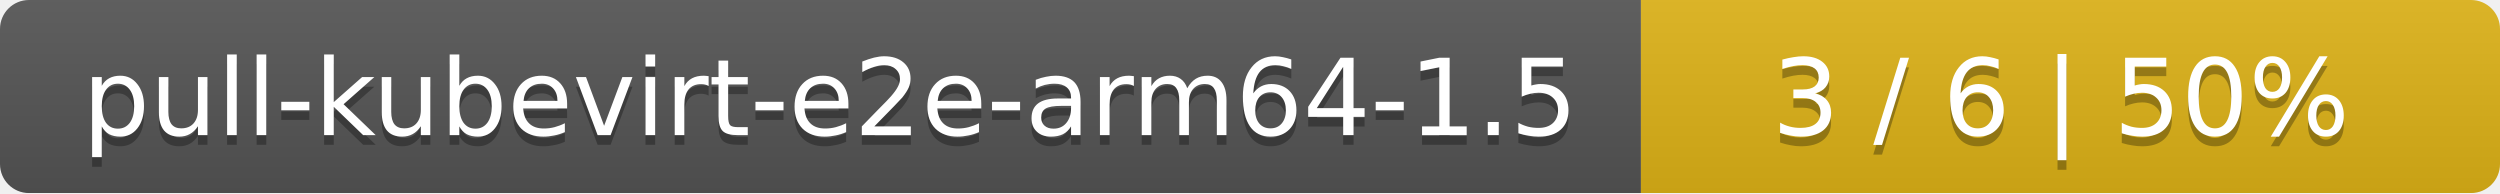
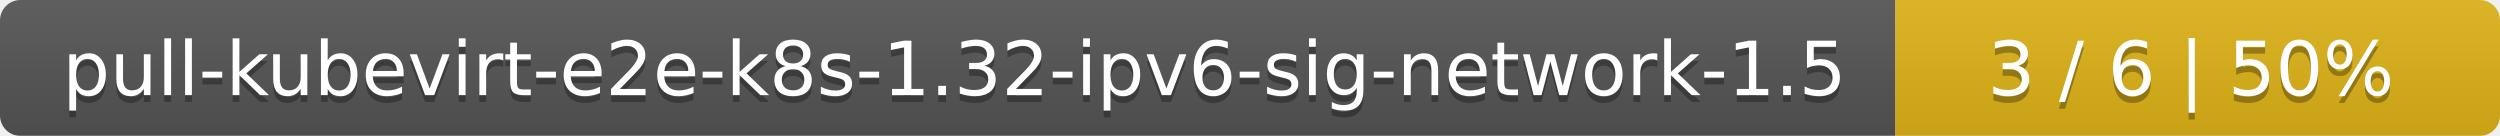
- <svg xmlns="http://www.w3.org/2000/svg" width="259" height="20">
+ <svg xmlns="http://www.w3.org/2000/svg" width="368" height="20">
  <linearGradient id="smooth" x2="0" y2="100%">
    <stop offset="0" stop-color="#bbb" stop-opacity=".1" />
    <stop offset="1" stop-opacity=".1" />
  </linearGradient>
  <mask id="round">
-     <rect width="259" height="20" rx="3" fill="#fff" />
+     <rect width="368" height="20" rx="3" fill="#fff" />
  </mask>
  <g mask="url(#round)">
-     <rect width="170" height="20" fill="#555" />
-     <rect x="170" width="89" height="20" fill="#dfb317" />
-     <rect width="259" height="20" fill="url(#smooth)" />
+     <rect width="279" height="20" fill="#555" />
+     <rect x="279" width="89" height="20" fill="#dfb317" />
+     <rect width="368" height="20" fill="url(#smooth)" />
  </g>
  <g fill="#fff" text-anchor="middle" font-family="DejaVu Sans,Verdana,Geneva,sans-serif" font-size="11">
-     <text x="86" y="15" fill="#010101" fill-opacity=".3">pull-kubevirt-e2e-arm64-1.5</text>
-     <text x="86" y="14">pull-kubevirt-e2e-arm64-1.5</text>
-     <text x="213.5" y="15" fill="#010101" fill-opacity=".3">3 / 6    |    50%</text>
-     <text x="213.5" y="14">3 / 6    |    50%</text>
+     <text x="140.5" y="15" fill="#010101" fill-opacity=".3">pull-kubevirt-e2e-k8s-1.32-ipv6-sig-network-1.5</text>
+     <text x="140.5" y="14">pull-kubevirt-e2e-k8s-1.32-ipv6-sig-network-1.5</text>
+     <text x="322.5" y="15" fill="#010101" fill-opacity=".3">3 / 6    |    50%</text>
+     <text x="322.5" y="14">3 / 6    |    50%</text>
  </g>
</svg>
